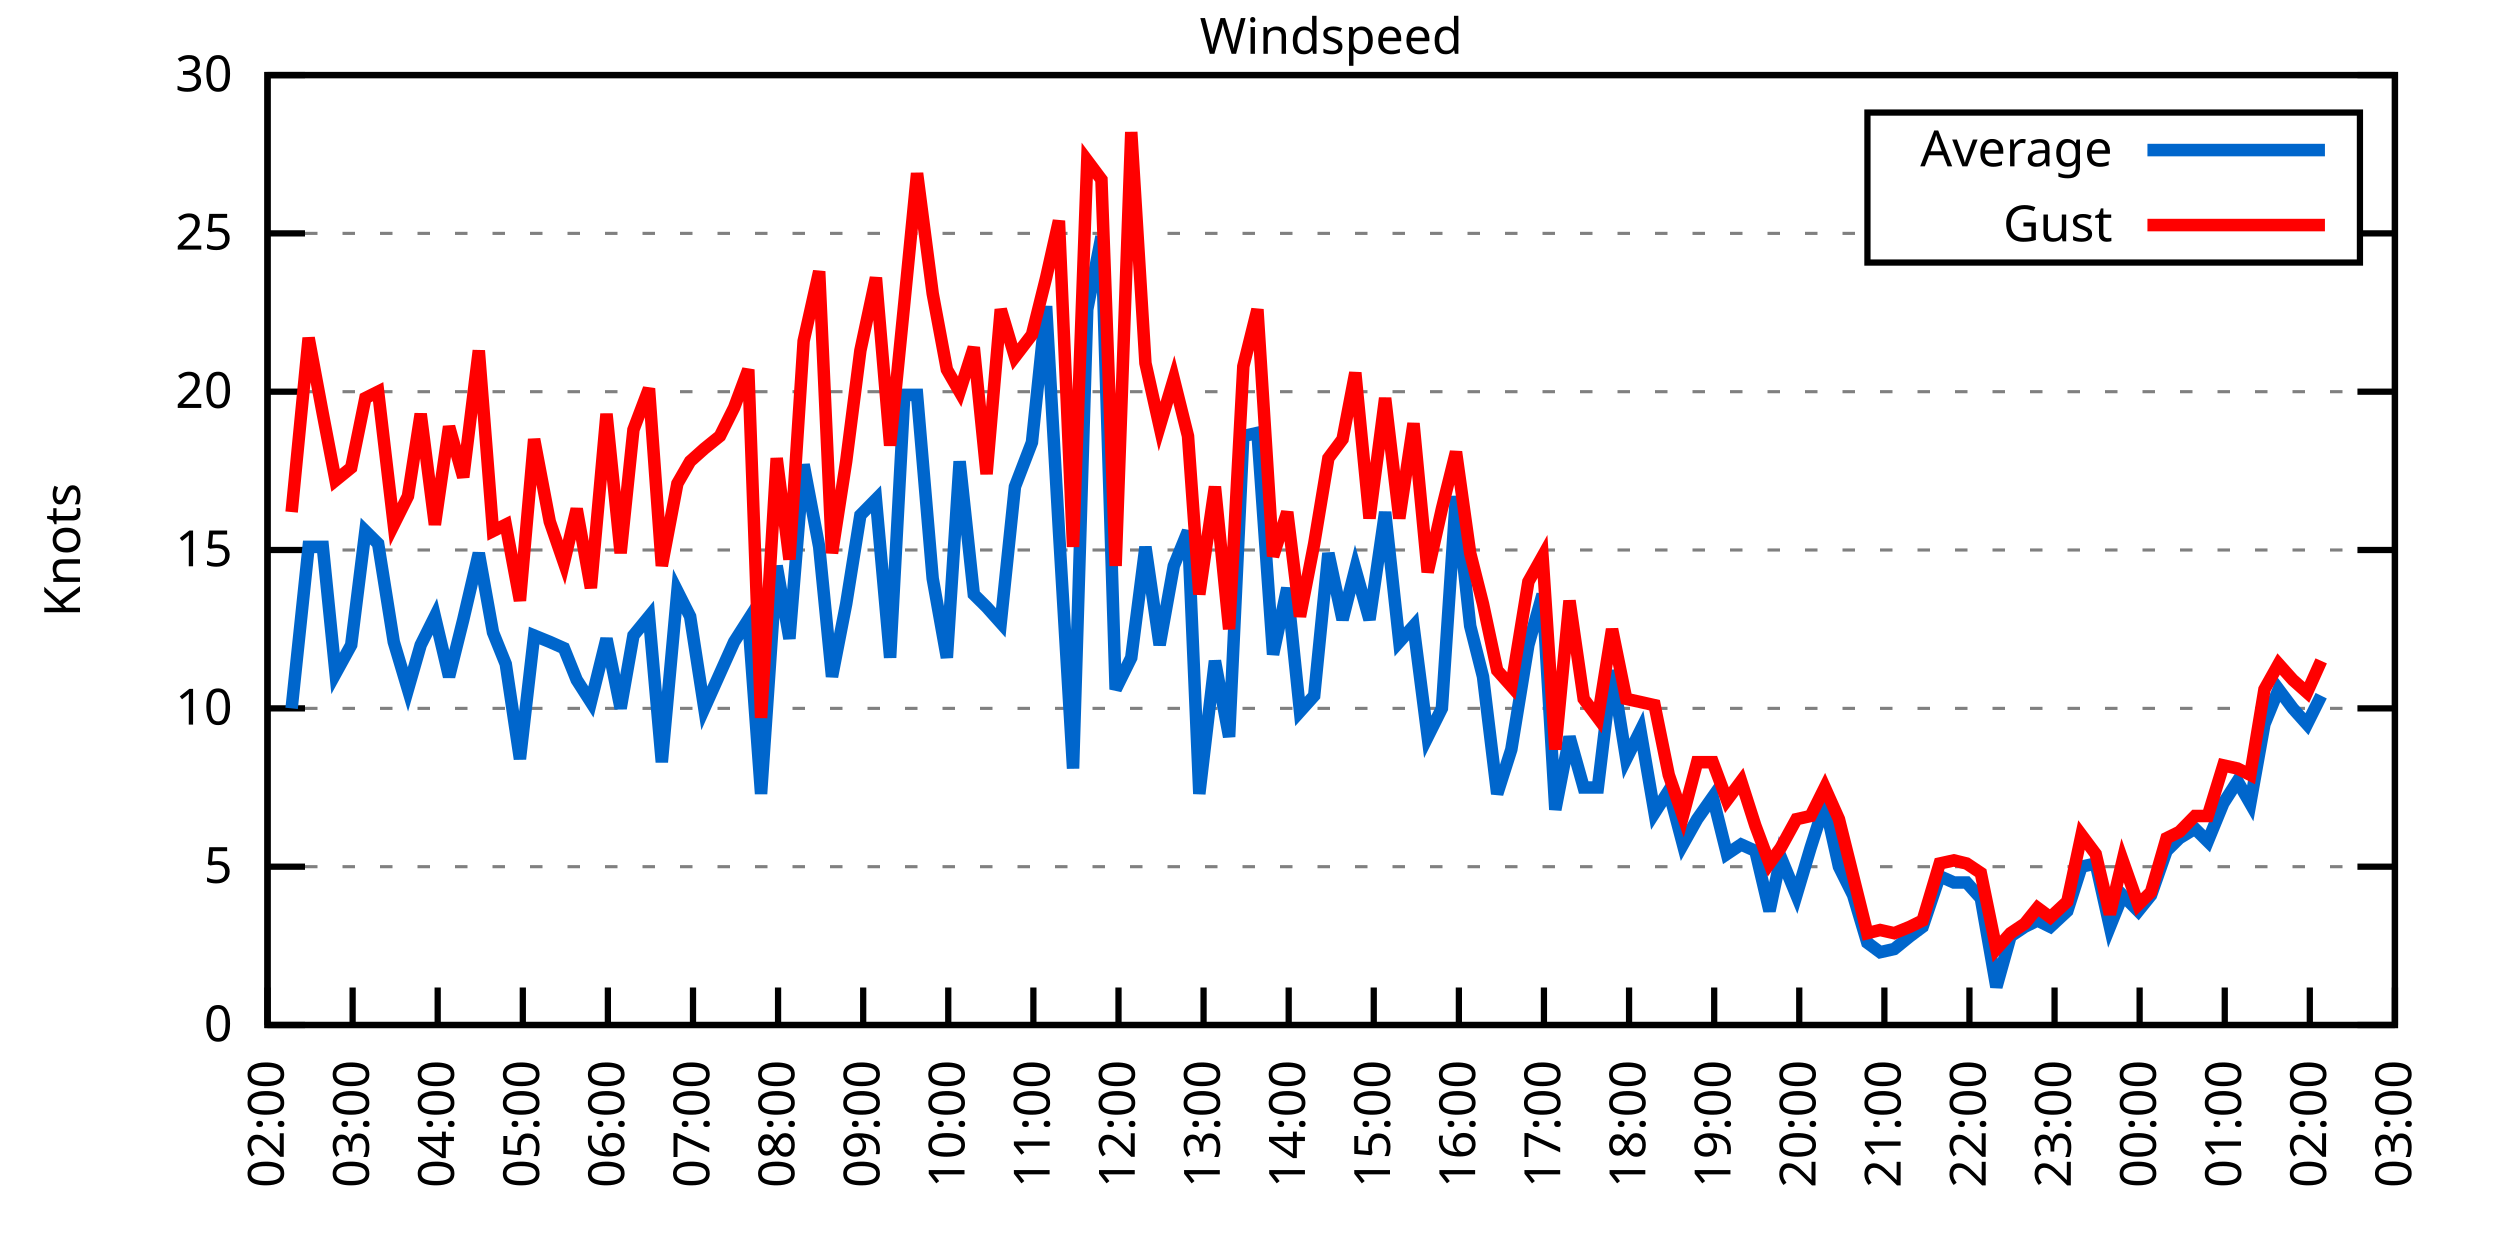
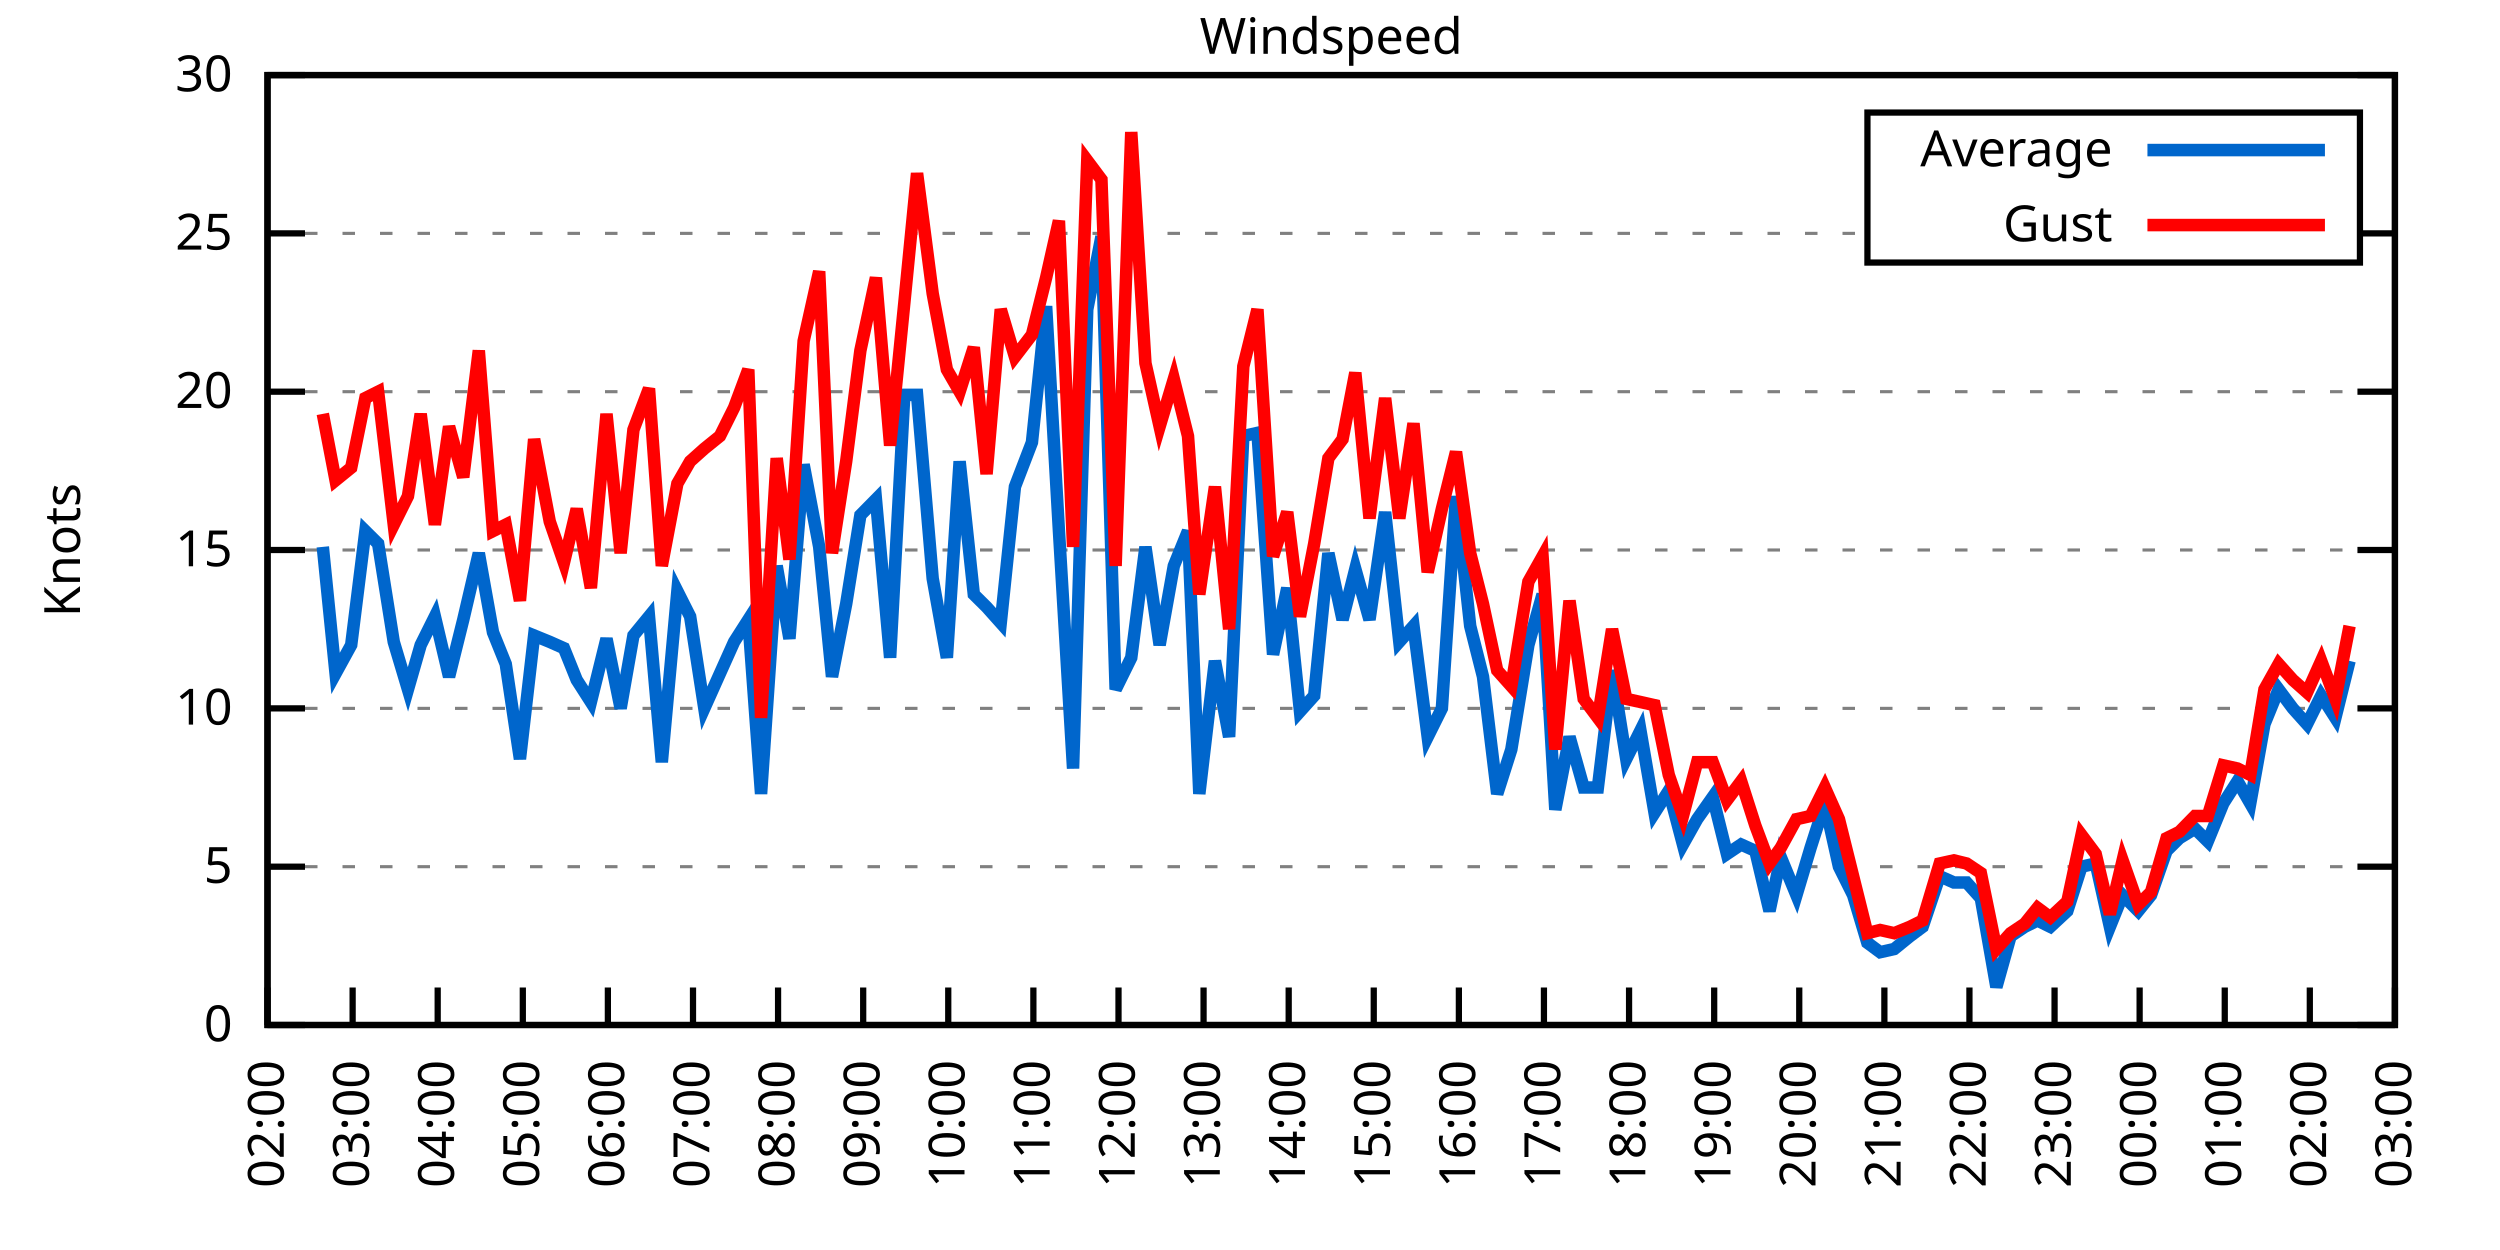
<svg xmlns="http://www.w3.org/2000/svg" xmlns:xlink="http://www.w3.org/1999/xlink" width="400" height="200" viewBox="0 0 400 200">
  <g id="gnuplot_canvas">
    <rect x="0" y="0" width="400" height="200" fill="none" />
    <defs>
      <circle id="gpDot" r="0.5" stroke-width="0.5" stroke="currentColor" />
      <path id="gpPt0" stroke-width="0.333" stroke="currentColor" d="M-1,0 h2 M0,-1 v2" />
      <path id="gpPt1" stroke-width="0.333" stroke="currentColor" d="M-1,-1 L1,1 M1,-1 L-1,1" />
      <path id="gpPt2" stroke-width="0.333" stroke="currentColor" d="M-1,0 L1,0 M0,-1 L0,1 M-1,-1 L1,1 M-1,1 L1,-1" />
      <rect id="gpPt3" stroke-width="0.333" stroke="currentColor" x="-1" y="-1" width="2" height="2" />
      <rect id="gpPt4" stroke-width="0.333" stroke="currentColor" fill="currentColor" x="-1" y="-1" width="2" height="2" />
      <circle id="gpPt5" stroke-width="0.333" stroke="currentColor" cx="0" cy="0" r="1" />
      <use xlink:href="#gpPt5" id="gpPt6" fill="currentColor" stroke="none" />
      <path id="gpPt7" stroke-width="0.333" stroke="currentColor" d="M0,-1.33 L-1.33,0.67 L1.33,0.67 z" />
      <use xlink:href="#gpPt7" id="gpPt8" fill="currentColor" stroke="none" />
      <use xlink:href="#gpPt7" id="gpPt9" stroke="currentColor" transform="rotate(180)" />
      <use xlink:href="#gpPt9" id="gpPt10" fill="currentColor" stroke="none" />
      <use xlink:href="#gpPt3" id="gpPt11" stroke="currentColor" transform="rotate(45)" />
      <use xlink:href="#gpPt11" id="gpPt12" fill="currentColor" stroke="none" />
      <path id="gpPt13" stroke-width="0.333" stroke="currentColor" d="M0,1.330 L1.265,0.411 L0.782,-1.067 L-0.782,-1.076 L-1.265,0.411 z" />
      <use xlink:href="#gpPt13" id="gpPt14" fill="currentColor" stroke="none" />
      <filter id="textbox" filterUnits="objectBoundingBox" x="0" y="0" height="1" width="1">
        <feFlood flood-color="white" flood-opacity="1" result="bgnd" />
        <feComposite in="SourceGraphic" in2="bgnd" operator="atop" />
      </filter>
      <filter id="greybox" filterUnits="objectBoundingBox" x="0" y="0" height="1" width="1">
        <feFlood flood-color="lightgrey" flood-opacity="1" result="grey" />
        <feComposite in="SourceGraphic" in2="grey" operator="atop" />
      </filter>
    </defs>
    <g fill="none" color="white" stroke="currentColor" stroke-width="1.00" stroke-linecap="butt" stroke-linejoin="miter">
</g>
    <g fill="none" color="black" stroke="currentColor" stroke-width="1.00" stroke-linecap="butt" stroke-linejoin="miter">
      <g stroke="none" shape-rendering="crispEdges">
        <polygon fill="rgb(255, 255, 255)" points="42.80,164.00 383.18,164.00 383.18,12.02 42.80,12.02 " />
      </g>
    </g>
    <g fill="none" color="black" stroke="currentColor" stroke-width="1.00" stroke-linecap="butt" stroke-linejoin="miter">
</g>
    <g fill="none" color="black" stroke="black" stroke-width="0.50" stroke-linecap="butt" stroke-linejoin="miter">
</g>
    <g fill="none" color="gray" stroke="currentColor" stroke-width="0.50" stroke-linecap="butt" stroke-linejoin="miter">
      <path stroke="gray" stroke-dasharray="2,4" class="gridline" d="M42.80,164.00 L383.19,164.00  " />
    </g>
    <g fill="none" color="gray" stroke="gray" stroke-width="1.00" stroke-linecap="butt" stroke-linejoin="miter">
</g>
    <g fill="none" color="black" stroke="currentColor" stroke-width="1.00" stroke-linecap="butt" stroke-linejoin="miter">
      <path stroke="black" d="M42.80,164.00 L48.80,164.00 M383.19,164.00 L377.19,164.00  " />
      <g transform="translate(37.20,166.60)" stroke="none" fill="black" font-family="Sans" font-size="8.00" text-anchor="end">
        <text>
          <tspan font-family="Sans"> 0</tspan>
        </text>
      </g>
    </g>
    <g fill="none" color="black" stroke="currentColor" stroke-width="1.00" stroke-linecap="butt" stroke-linejoin="miter">
</g>
    <g fill="none" color="black" stroke="black" stroke-width="0.50" stroke-linecap="butt" stroke-linejoin="miter">
</g>
    <g fill="none" color="gray" stroke="currentColor" stroke-width="0.50" stroke-linecap="butt" stroke-linejoin="miter">
      <path stroke="gray" stroke-dasharray="2,4" class="gridline" d="M42.80,138.67 L383.19,138.67  " />
    </g>
    <g fill="none" color="gray" stroke="gray" stroke-width="1.00" stroke-linecap="butt" stroke-linejoin="miter">
</g>
    <g fill="none" color="black" stroke="currentColor" stroke-width="1.00" stroke-linecap="butt" stroke-linejoin="miter">
      <path stroke="black" d="M42.80,138.67 L48.80,138.67 M383.19,138.67 L377.19,138.67  " />
      <g transform="translate(37.20,141.27)" stroke="none" fill="black" font-family="Sans" font-size="8.00" text-anchor="end">
        <text>
          <tspan font-family="Sans"> 5</tspan>
        </text>
      </g>
    </g>
    <g fill="none" color="black" stroke="currentColor" stroke-width="1.00" stroke-linecap="butt" stroke-linejoin="miter">
</g>
    <g fill="none" color="black" stroke="black" stroke-width="0.50" stroke-linecap="butt" stroke-linejoin="miter">
</g>
    <g fill="none" color="gray" stroke="currentColor" stroke-width="0.50" stroke-linecap="butt" stroke-linejoin="miter">
      <path stroke="gray" stroke-dasharray="2,4" class="gridline" d="M42.80,113.34 L383.19,113.34  " />
    </g>
    <g fill="none" color="gray" stroke="gray" stroke-width="1.00" stroke-linecap="butt" stroke-linejoin="miter">
</g>
    <g fill="none" color="black" stroke="currentColor" stroke-width="1.00" stroke-linecap="butt" stroke-linejoin="miter">
      <path stroke="black" d="M42.80,113.34 L48.80,113.34 M383.19,113.34 L377.19,113.34  " />
      <g transform="translate(37.20,115.94)" stroke="none" fill="black" font-family="Sans" font-size="8.00" text-anchor="end">
        <text>
          <tspan font-family="Sans"> 10</tspan>
        </text>
      </g>
    </g>
    <g fill="none" color="black" stroke="currentColor" stroke-width="1.00" stroke-linecap="butt" stroke-linejoin="miter">
</g>
    <g fill="none" color="black" stroke="black" stroke-width="0.50" stroke-linecap="butt" stroke-linejoin="miter">
</g>
    <g fill="none" color="gray" stroke="currentColor" stroke-width="0.50" stroke-linecap="butt" stroke-linejoin="miter">
      <path stroke="gray" stroke-dasharray="2,4" class="gridline" d="M42.80,88.00 L383.19,88.00  " />
    </g>
    <g fill="none" color="gray" stroke="gray" stroke-width="1.00" stroke-linecap="butt" stroke-linejoin="miter">
</g>
    <g fill="none" color="black" stroke="currentColor" stroke-width="1.00" stroke-linecap="butt" stroke-linejoin="miter">
      <path stroke="black" d="M42.80,88.00 L48.80,88.00 M383.19,88.00 L377.19,88.00  " />
      <g transform="translate(37.20,90.60)" stroke="none" fill="black" font-family="Sans" font-size="8.00" text-anchor="end">
        <text>
          <tspan font-family="Sans"> 15</tspan>
        </text>
      </g>
    </g>
    <g fill="none" color="black" stroke="currentColor" stroke-width="1.00" stroke-linecap="butt" stroke-linejoin="miter">
</g>
    <g fill="none" color="black" stroke="black" stroke-width="0.50" stroke-linecap="butt" stroke-linejoin="miter">
</g>
    <g fill="none" color="gray" stroke="currentColor" stroke-width="0.50" stroke-linecap="butt" stroke-linejoin="miter">
      <path stroke="gray" stroke-dasharray="2,4" class="gridline" d="M42.80,62.67 L383.19,62.67  " />
    </g>
    <g fill="none" color="gray" stroke="gray" stroke-width="1.00" stroke-linecap="butt" stroke-linejoin="miter">
</g>
    <g fill="none" color="black" stroke="currentColor" stroke-width="1.00" stroke-linecap="butt" stroke-linejoin="miter">
      <path stroke="black" d="M42.80,62.67 L48.80,62.67 M383.19,62.67 L377.19,62.67  " />
      <g transform="translate(37.20,65.27)" stroke="none" fill="black" font-family="Sans" font-size="8.00" text-anchor="end">
        <text>
          <tspan font-family="Sans"> 20</tspan>
        </text>
      </g>
    </g>
    <g fill="none" color="black" stroke="currentColor" stroke-width="1.00" stroke-linecap="butt" stroke-linejoin="miter">
</g>
    <g fill="none" color="black" stroke="black" stroke-width="0.50" stroke-linecap="butt" stroke-linejoin="miter">
</g>
    <g fill="none" color="gray" stroke="currentColor" stroke-width="0.50" stroke-linecap="butt" stroke-linejoin="miter">
      <path stroke="gray" stroke-dasharray="2,4" class="gridline" d="M42.80,37.34 L298.79,37.34 M377.59,37.34 L383.19,37.34  " />
    </g>
    <g fill="none" color="gray" stroke="gray" stroke-width="1.00" stroke-linecap="butt" stroke-linejoin="miter">
</g>
    <g fill="none" color="black" stroke="currentColor" stroke-width="1.00" stroke-linecap="butt" stroke-linejoin="miter">
      <path stroke="black" d="M42.80,37.34 L48.80,37.34 M383.19,37.34 L377.19,37.34  " />
      <g transform="translate(37.20,39.94)" stroke="none" fill="black" font-family="Sans" font-size="8.00" text-anchor="end">
        <text>
          <tspan font-family="Sans"> 25</tspan>
        </text>
      </g>
    </g>
    <g fill="none" color="black" stroke="currentColor" stroke-width="1.00" stroke-linecap="butt" stroke-linejoin="miter">
</g>
    <g fill="none" color="black" stroke="black" stroke-width="0.50" stroke-linecap="butt" stroke-linejoin="miter">
</g>
    <g fill="none" color="gray" stroke="currentColor" stroke-width="0.50" stroke-linecap="butt" stroke-linejoin="miter">
      <path stroke="gray" stroke-dasharray="2,4" class="gridline" d="M42.80,12.01 L383.19,12.01  " />
    </g>
    <g fill="none" color="gray" stroke="gray" stroke-width="1.00" stroke-linecap="butt" stroke-linejoin="miter">
</g>
    <g fill="none" color="black" stroke="currentColor" stroke-width="1.00" stroke-linecap="butt" stroke-linejoin="miter">
      <path stroke="black" d="M42.80,12.01 L48.80,12.01 M383.19,12.01 L377.19,12.01  " />
      <g transform="translate(37.20,14.61)" stroke="none" fill="black" font-family="Sans" font-size="8.00" text-anchor="end">
        <text>
          <tspan font-family="Sans"> 30</tspan>
        </text>
      </g>
    </g>
    <g fill="none" color="black" stroke="currentColor" stroke-width="1.00" stroke-linecap="butt" stroke-linejoin="miter">
      <path stroke="black" d="M42.80,164.00 L42.80,158.00  " />
      <g transform="translate(45.40,169.60) rotate(270.00)" stroke="none" fill="black" font-family="Sans" font-size="8.00" text-anchor="end">
        <text>
          <tspan font-family="Sans">02:00</tspan>
        </text>
      </g>
    </g>
    <g fill="none" color="black" stroke="currentColor" stroke-width="1.00" stroke-linecap="butt" stroke-linejoin="miter">
      <path stroke="black" d="M56.42,164.00 L56.42,158.00  " />
      <g transform="translate(59.02,169.60) rotate(270.00)" stroke="none" fill="black" font-family="Sans" font-size="8.00" text-anchor="end">
        <text>
          <tspan font-family="Sans">03:00</tspan>
        </text>
      </g>
    </g>
    <g fill="none" color="black" stroke="currentColor" stroke-width="1.00" stroke-linecap="butt" stroke-linejoin="miter">
      <path stroke="black" d="M70.03,164.00 L70.03,158.00  " />
      <g transform="translate(72.63,169.60) rotate(270.00)" stroke="none" fill="black" font-family="Sans" font-size="8.00" text-anchor="end">
        <text>
          <tspan font-family="Sans">04:00</tspan>
        </text>
      </g>
    </g>
    <g fill="none" color="black" stroke="currentColor" stroke-width="1.00" stroke-linecap="butt" stroke-linejoin="miter">
      <path stroke="black" d="M83.65,164.00 L83.65,158.00  " />
      <g transform="translate(86.25,169.60) rotate(270.00)" stroke="none" fill="black" font-family="Sans" font-size="8.00" text-anchor="end">
        <text>
          <tspan font-family="Sans">05:00</tspan>
        </text>
      </g>
    </g>
    <g fill="none" color="black" stroke="currentColor" stroke-width="1.00" stroke-linecap="butt" stroke-linejoin="miter">
      <path stroke="black" d="M97.26,164.00 L97.26,158.00  " />
      <g transform="translate(99.86,169.60) rotate(270.00)" stroke="none" fill="black" font-family="Sans" font-size="8.00" text-anchor="end">
        <text>
          <tspan font-family="Sans">06:00</tspan>
        </text>
      </g>
    </g>
    <g fill="none" color="black" stroke="currentColor" stroke-width="1.00" stroke-linecap="butt" stroke-linejoin="miter">
      <path stroke="black" d="M110.88,164.00 L110.88,158.00  " />
      <g transform="translate(113.48,169.60) rotate(270.00)" stroke="none" fill="black" font-family="Sans" font-size="8.00" text-anchor="end">
        <text>
          <tspan font-family="Sans">07:00</tspan>
        </text>
      </g>
    </g>
    <g fill="none" color="black" stroke="currentColor" stroke-width="1.00" stroke-linecap="butt" stroke-linejoin="miter">
      <path stroke="black" d="M124.49,164.00 L124.49,158.00  " />
      <g transform="translate(127.09,169.60) rotate(270.00)" stroke="none" fill="black" font-family="Sans" font-size="8.00" text-anchor="end">
        <text>
          <tspan font-family="Sans">08:00</tspan>
        </text>
      </g>
    </g>
    <g fill="none" color="black" stroke="currentColor" stroke-width="1.00" stroke-linecap="butt" stroke-linejoin="miter">
      <path stroke="black" d="M138.11,164.00 L138.11,158.00  " />
      <g transform="translate(140.71,169.60) rotate(270.00)" stroke="none" fill="black" font-family="Sans" font-size="8.00" text-anchor="end">
        <text>
          <tspan font-family="Sans">09:00</tspan>
        </text>
      </g>
    </g>
    <g fill="none" color="black" stroke="currentColor" stroke-width="1.00" stroke-linecap="butt" stroke-linejoin="miter">
      <path stroke="black" d="M151.72,164.00 L151.72,158.00  " />
      <g transform="translate(154.32,169.60) rotate(270.00)" stroke="none" fill="black" font-family="Sans" font-size="8.00" text-anchor="end">
        <text>
          <tspan font-family="Sans">10:00</tspan>
        </text>
      </g>
    </g>
    <g fill="none" color="black" stroke="currentColor" stroke-width="1.00" stroke-linecap="butt" stroke-linejoin="miter">
      <path stroke="black" d="M165.34,164.00 L165.34,158.00  " />
      <g transform="translate(167.94,169.60) rotate(270.00)" stroke="none" fill="black" font-family="Sans" font-size="8.00" text-anchor="end">
        <text>
          <tspan font-family="Sans">11:00</tspan>
        </text>
      </g>
    </g>
    <g fill="none" color="black" stroke="currentColor" stroke-width="1.00" stroke-linecap="butt" stroke-linejoin="miter">
      <path stroke="black" d="M178.96,164.00 L178.96,158.00  " />
      <g transform="translate(181.56,169.60) rotate(270.00)" stroke="none" fill="black" font-family="Sans" font-size="8.00" text-anchor="end">
        <text>
          <tspan font-family="Sans">12:00</tspan>
        </text>
      </g>
    </g>
    <g fill="none" color="black" stroke="currentColor" stroke-width="1.00" stroke-linecap="butt" stroke-linejoin="miter">
      <path stroke="black" d="M192.57,164.00 L192.57,158.00  " />
      <g transform="translate(195.17,169.60) rotate(270.00)" stroke="none" fill="black" font-family="Sans" font-size="8.00" text-anchor="end">
        <text>
          <tspan font-family="Sans">13:00</tspan>
        </text>
      </g>
    </g>
    <g fill="none" color="black" stroke="currentColor" stroke-width="1.00" stroke-linecap="butt" stroke-linejoin="miter">
      <path stroke="black" d="M206.19,164.00 L206.19,158.00  " />
      <g transform="translate(208.79,169.60) rotate(270.00)" stroke="none" fill="black" font-family="Sans" font-size="8.00" text-anchor="end">
        <text>
          <tspan font-family="Sans">14:00</tspan>
        </text>
      </g>
    </g>
    <g fill="none" color="black" stroke="currentColor" stroke-width="1.00" stroke-linecap="butt" stroke-linejoin="miter">
      <path stroke="black" d="M219.80,164.00 L219.80,158.00  " />
      <g transform="translate(222.40,169.60) rotate(270.00)" stroke="none" fill="black" font-family="Sans" font-size="8.00" text-anchor="end">
        <text>
          <tspan font-family="Sans">15:00</tspan>
        </text>
      </g>
    </g>
    <g fill="none" color="black" stroke="currentColor" stroke-width="1.00" stroke-linecap="butt" stroke-linejoin="miter">
      <path stroke="black" d="M233.42,164.00 L233.42,158.00  " />
      <g transform="translate(236.02,169.60) rotate(270.00)" stroke="none" fill="black" font-family="Sans" font-size="8.00" text-anchor="end">
        <text>
          <tspan font-family="Sans">16:00</tspan>
        </text>
      </g>
    </g>
    <g fill="none" color="black" stroke="currentColor" stroke-width="1.00" stroke-linecap="butt" stroke-linejoin="miter">
      <path stroke="black" d="M247.03,164.00 L247.03,158.00  " />
      <g transform="translate(249.63,169.60) rotate(270.00)" stroke="none" fill="black" font-family="Sans" font-size="8.00" text-anchor="end">
        <text>
          <tspan font-family="Sans">17:00</tspan>
        </text>
      </g>
    </g>
    <g fill="none" color="black" stroke="currentColor" stroke-width="1.00" stroke-linecap="butt" stroke-linejoin="miter">
      <path stroke="black" d="M260.65,164.00 L260.65,158.00  " />
      <g transform="translate(263.25,169.60) rotate(270.00)" stroke="none" fill="black" font-family="Sans" font-size="8.00" text-anchor="end">
        <text>
          <tspan font-family="Sans">18:00</tspan>
        </text>
      </g>
    </g>
    <g fill="none" color="black" stroke="currentColor" stroke-width="1.00" stroke-linecap="butt" stroke-linejoin="miter">
      <path stroke="black" d="M274.27,164.00 L274.27,158.00  " />
      <g transform="translate(276.87,169.60) rotate(270.00)" stroke="none" fill="black" font-family="Sans" font-size="8.00" text-anchor="end">
        <text>
          <tspan font-family="Sans">19:00</tspan>
        </text>
      </g>
    </g>
    <g fill="none" color="black" stroke="currentColor" stroke-width="1.00" stroke-linecap="butt" stroke-linejoin="miter">
      <path stroke="black" d="M287.88,164.00 L287.88,158.00  " />
      <g transform="translate(290.48,169.60) rotate(270.00)" stroke="none" fill="black" font-family="Sans" font-size="8.00" text-anchor="end">
        <text>
          <tspan font-family="Sans">20:00</tspan>
        </text>
      </g>
    </g>
    <g fill="none" color="black" stroke="currentColor" stroke-width="1.00" stroke-linecap="butt" stroke-linejoin="miter">
      <path stroke="black" d="M301.50,164.00 L301.50,158.00  " />
      <g transform="translate(304.10,169.60) rotate(270.00)" stroke="none" fill="black" font-family="Sans" font-size="8.00" text-anchor="end">
        <text>
          <tspan font-family="Sans">21:00</tspan>
        </text>
      </g>
    </g>
    <g fill="none" color="black" stroke="currentColor" stroke-width="1.00" stroke-linecap="butt" stroke-linejoin="miter">
      <path stroke="black" d="M315.11,164.00 L315.11,158.00  " />
      <g transform="translate(317.71,169.60) rotate(270.00)" stroke="none" fill="black" font-family="Sans" font-size="8.00" text-anchor="end">
        <text>
          <tspan font-family="Sans">22:00</tspan>
        </text>
      </g>
    </g>
    <g fill="none" color="black" stroke="currentColor" stroke-width="1.00" stroke-linecap="butt" stroke-linejoin="miter">
      <path stroke="black" d="M328.73,164.00 L328.73,158.00  " />
      <g transform="translate(331.33,169.60) rotate(270.00)" stroke="none" fill="black" font-family="Sans" font-size="8.00" text-anchor="end">
        <text>
          <tspan font-family="Sans">23:00</tspan>
        </text>
      </g>
    </g>
    <g fill="none" color="black" stroke="currentColor" stroke-width="1.00" stroke-linecap="butt" stroke-linejoin="miter">
      <path stroke="black" d="M342.34,164.00 L342.34,158.00  " />
      <g transform="translate(344.94,169.60) rotate(270.00)" stroke="none" fill="black" font-family="Sans" font-size="8.00" text-anchor="end">
        <text>
          <tspan font-family="Sans">00:00</tspan>
        </text>
      </g>
    </g>
    <g fill="none" color="black" stroke="currentColor" stroke-width="1.00" stroke-linecap="butt" stroke-linejoin="miter">
      <path stroke="black" d="M355.96,164.00 L355.96,158.00  " />
      <g transform="translate(358.56,169.60) rotate(270.00)" stroke="none" fill="black" font-family="Sans" font-size="8.00" text-anchor="end">
        <text>
          <tspan font-family="Sans">01:00</tspan>
        </text>
      </g>
    </g>
    <g fill="none" color="black" stroke="currentColor" stroke-width="1.00" stroke-linecap="butt" stroke-linejoin="miter">
      <path stroke="black" d="M369.57,164.00 L369.57,158.00  " />
      <g transform="translate(372.17,169.60) rotate(270.00)" stroke="none" fill="black" font-family="Sans" font-size="8.00" text-anchor="end">
        <text>
          <tspan font-family="Sans">02:00</tspan>
        </text>
      </g>
    </g>
    <g fill="none" color="black" stroke="currentColor" stroke-width="1.00" stroke-linecap="butt" stroke-linejoin="miter">
      <path stroke="black" d="M383.19,164.00 L383.19,158.00  " />
      <g transform="translate(385.79,169.60) rotate(270.00)" stroke="none" fill="black" font-family="Sans" font-size="8.00" text-anchor="end">
        <text>
          <tspan font-family="Sans">03:00</tspan>
        </text>
      </g>
    </g>
    <g fill="none" color="black" stroke="currentColor" stroke-width="1.00" stroke-linecap="butt" stroke-linejoin="miter">
</g>
    <g fill="none" color="black" stroke="currentColor" stroke-width="1.00" stroke-linecap="butt" stroke-linejoin="miter">
      <path stroke="black" d="M42.80,12.01 L42.80,164.00 L383.19,164.00 L383.19,12.01 L42.80,12.01 Z  " />
    </g>
    <g fill="none" color="black" stroke="currentColor" stroke-width="1.00" stroke-linecap="butt" stroke-linejoin="miter">
</g>
    <g fill="none" color="black" stroke="currentColor" stroke-width="1.00" stroke-linecap="butt" stroke-linejoin="miter">
      <path stroke="black" d="M298.79,42.01 L298.79,18.01 L377.59,18.01 L377.59,42.01 L298.79,42.01 Z  " />
    </g>
    <g id="Windspeed_plot_1">
      <g fill="none" color="white" stroke="black" stroke-width="2.00" stroke-linecap="butt" stroke-linejoin="miter">
</g>
      <g fill="none" color="black" stroke="currentColor" stroke-width="2.00" stroke-linecap="butt" stroke-linejoin="miter">
        <g transform="translate(337.99,26.61)" stroke="none" fill="black" font-family="Sans" font-size="8.00" text-anchor="end">
          <text>
            <tspan font-family="Sans">Average</tspan>
          </text>
        </g>
      </g>
      <g fill="none" color="black" stroke="currentColor" stroke-width="2.00" stroke-linecap="butt" stroke-linejoin="miter">
-         <path stroke="rgb(  0, 102, 204)" d="M343.59,24.01 L371.99,24.01 M46.66,113.34 L49.38,87.50 L51.65,87.50 L53.69,107.76 L56.19,103.20 L58.46,84.97   L60.50,86.99 L63.00,102.70 L65.27,110.30 L67.31,103.20 L69.58,98.64 L71.85,108.27 L74.12,99.15 L76.61,88.51   L78.88,101.18 L80.92,106.24 L83.19,121.44 L85.46,101.68 L87.96,102.70 L90.23,103.71 L92.27,108.78 L94.54,112.32   L97.04,102.19 L99.30,113.34 L101.35,101.68 L103.84,98.64 L105.89,121.95 L108.38,94.59 L110.42,98.64 L112.69,113.34   L115.19,107.76 L117.46,102.70 L119.73,99.15 L121.77,127.02 L124.27,90.54 L126.31,102.19 L128.58,74.33 L131.07,87.50   L133.12,108.27 L135.39,96.62 L137.66,82.43 L140.15,79.90 L142.42,105.23 L144.69,63.18 L146.73,63.18 L149.23,92.56   L151.50,105.23 L153.54,73.82 L155.81,95.10 L157.85,97.12 L160.12,99.66 L162.39,77.87 L165.11,70.78 L167.38,48.99   L169.43,84.97 L171.69,122.96 L173.96,49.50 L176.23,37.85 L178.50,110.30 L181.00,105.23 L183.27,87.50 L185.54,103.20   L187.81,90.54 L190.08,84.97 L191.89,127.02 L194.39,105.74 L196.66,117.90 L198.93,69.77 L201.19,69.26 L203.69,104.72   L205.96,94.08 L208.00,113.84 L210.27,111.31 L212.54,88.51 L214.81,99.15 L216.85,91.04 L219.12,99.15 L221.62,81.93   L223.89,102.70 L226.16,100.16 L228.43,117.90 L230.70,113.34 L232.96,79.39 L235.23,100.16 L237.28,108.27 L239.55,127.02   L241.81,119.92 L244.54,103.20 L246.81,95.10 L248.85,129.55 L251.12,117.90 L253.39,126.00 L255.66,126.00 L257.93,107.26   L260.20,121.44 L262.47,116.88 L264.73,130.06 L267.00,126.51 L269.27,135.12 L271.54,131.07 L274.04,127.52 L276.31,136.64   L278.58,135.12 L280.85,136.14 L283.12,145.76 L284.93,137.15 L287.43,143.23 L289.70,135.63 L291.97,128.54 L294.23,138.67   L296.50,143.23 L298.77,150.83 L300.82,152.35 L303.08,151.84 L305.58,149.81 L307.62,148.29 L310.35,140.19 L312.62,141.20   L314.66,141.20 L316.93,143.73 L319.42,157.92 L321.69,149.81 L323.96,148.29 L326.00,147.28 L328.05,148.29 L330.77,145.76   L333.04,138.67 L335.31,138.16 L337.58,148.29 L339.62,143.23 L342.12,145.76 L344.16,143.23 L346.65,136.14 L348.70,134.11   L351.19,132.59 L353.24,134.62 L355.73,128.54 L358.00,124.99 L360.04,128.54 L362.31,115.87 L364.58,110.30 L366.85,113.34   L369.12,115.87 L371.39,111.31  " />
+         <path stroke="rgb(  0, 102, 204)" d="M343.59,24.01 L371.99,24.01 M51.65,87.50 L53.69,107.76 L56.19,103.20 L58.46,84.97 L60.50,86.99 L63.00,102.70   L65.27,110.30 L67.31,103.20 L69.58,98.64 L71.85,108.27 L74.12,99.15 L76.61,88.51 L78.88,101.18 L80.92,106.24   L83.19,121.44 L85.46,101.68 L87.96,102.70 L90.23,103.71 L92.27,108.78 L94.54,112.32 L97.04,102.19 L99.30,113.34   L101.35,101.68 L103.84,98.64 L105.89,121.95 L108.38,94.59 L110.42,98.64 L112.69,113.34 L115.19,107.76 L117.46,102.70   L119.73,99.15 L121.77,127.02 L124.27,90.54 L126.31,102.19 L128.58,74.33 L131.07,87.50 L133.12,108.27 L135.39,96.62   L137.66,82.43 L140.15,79.90 L142.42,105.23 L144.69,63.18 L146.73,63.18 L149.23,92.56 L151.50,105.23 L153.54,73.82   L155.81,95.10 L157.85,97.12 L160.12,99.66 L162.39,77.87 L165.11,70.78 L167.38,48.99 L169.43,84.97 L171.69,122.96   L173.96,49.50 L176.23,37.85 L178.50,110.30 L181.00,105.23 L183.27,87.50 L185.54,103.20 L187.81,90.54 L190.08,84.97   L191.89,127.02 L194.39,105.74 L196.66,117.90 L198.93,69.77 L201.19,69.26 L203.69,104.72 L205.96,94.08 L208.00,113.84   L210.27,111.31 L212.54,88.51 L214.81,99.15 L216.85,91.04 L219.12,99.15 L221.62,81.93 L223.89,102.70 L226.16,100.16   L228.43,117.90 L230.70,113.34 L232.96,79.39 L235.23,100.16 L237.28,108.27 L239.55,127.02 L241.81,119.92 L244.54,103.20   L246.81,95.10 L248.85,129.55 L251.12,117.90 L253.39,126.00 L255.66,126.00 L257.93,107.26 L260.20,121.44 L262.47,116.88   L264.73,130.06 L267.00,126.51 L269.27,135.12 L271.54,131.07 L274.04,127.52 L276.31,136.64 L278.58,135.12 L280.85,136.14   L283.12,145.76 L284.93,137.15 L287.43,143.23 L289.70,135.63 L291.97,128.54 L294.23,138.67 L296.50,143.23 L298.77,150.83   L300.82,152.35 L303.08,151.84 L305.58,149.81 L307.62,148.29 L310.35,140.19 L312.62,141.20 L314.66,141.20 L316.93,143.73   L319.42,157.92 L321.69,149.81 L323.96,148.29 L326.00,147.28 L328.05,148.29 L330.77,145.76 L333.04,138.67 L335.31,138.16   L337.58,148.29 L339.62,143.23 L342.12,145.76 L344.16,143.23 L346.65,136.14 L348.70,134.11 L351.19,132.59 L353.24,134.62   L355.73,128.54 L358.00,124.99 L360.04,128.54 L362.31,115.87 L364.58,110.30 L366.85,113.34 L369.12,115.87 L371.39,111.31   L373.66,114.86 L375.93,105.74  " />
      </g>
    </g>
    <g id="Windspeed_plot_2">
      <g fill="none" color="black" stroke="currentColor" stroke-width="2.00" stroke-linecap="butt" stroke-linejoin="miter">
        <g transform="translate(337.99,38.61)" stroke="none" fill="black" font-family="Sans" font-size="8.00" text-anchor="end">
          <text>
            <tspan font-family="Sans">Gust</tspan>
          </text>
        </g>
      </g>
      <g fill="none" color="black" stroke="currentColor" stroke-width="2.00" stroke-linecap="butt" stroke-linejoin="miter">
-         <path stroke="rgb(255,   0,   0)" d="M343.59,36.01 L371.99,36.01 M46.66,81.93 L49.38,54.06 L51.65,66.22 L53.69,76.86 L56.19,74.83 L58.46,63.69   L60.50,62.67 L63.00,83.95 L65.27,79.39 L67.31,66.22 L69.58,83.95 L71.85,68.25 L74.12,76.35 L76.61,56.09   L78.88,84.97 L80.92,83.95 L83.19,96.11 L85.46,70.27 L87.96,83.45 L90.23,90.03 L92.27,81.42 L94.54,94.08   L97.04,66.22 L99.30,88.51 L101.35,68.75 L103.84,62.17 L105.89,90.54 L108.38,77.37 L110.42,73.82 L112.69,71.79   L115.19,69.77 L117.46,65.21 L119.73,59.13 L121.77,114.86 L124.27,73.31 L126.31,89.52 L128.58,54.57 L131.07,43.42   L133.12,88.51 L135.39,73.82 L137.66,56.09 L140.15,44.43 L142.42,71.29 L144.69,48.49 L146.73,27.72 L149.23,46.97   L151.50,59.13 L153.54,62.67 L155.81,55.58 L157.85,75.85 L160.12,49.50 L162.39,57.10 L165.11,53.55 L167.38,44.43   L169.43,35.32 L171.69,87.50 L173.96,25.69 L176.23,28.73 L178.50,90.54 L181.00,21.13 L183.27,58.11 L185.54,68.25   L187.81,60.65 L190.08,69.77 L191.89,95.10 L194.39,77.87 L196.66,100.67 L198.93,58.62 L201.19,49.50 L203.69,89.02   L205.96,81.93 L208.00,98.64 L210.27,86.99 L212.54,73.31 L214.81,70.27 L216.85,59.63 L219.12,82.94 L221.62,63.69   L223.89,82.94 L226.16,67.74 L228.43,91.55 L230.70,81.42 L232.96,72.30 L235.23,88.51 L237.28,96.62 L239.55,107.26   L241.81,109.79 L244.54,93.07 L246.81,89.02 L248.85,119.92 L251.12,96.11 L253.39,111.82 L255.66,114.86 L257.93,100.67   L260.20,111.82 L262.47,112.32 L264.73,112.83 L267.00,123.98 L269.27,130.56 L271.54,121.95 L274.04,121.95 L276.31,128.03   L278.58,124.99 L280.85,132.08 L283.12,138.16 L284.93,135.63 L287.43,131.07 L289.70,130.56 L291.97,126.00 L294.23,131.07   L296.50,140.19 L298.77,149.31 L300.82,148.80 L303.08,149.31 L305.58,148.29 L307.62,147.28 L310.35,138.16 L312.62,137.66   L314.66,138.16 L316.93,139.68 L319.42,151.84 L321.69,149.31 L323.96,147.79 L326.00,145.25 L328.05,146.77 L330.77,144.24   L333.04,133.60 L335.31,136.64 L337.58,146.27 L339.62,137.66 L342.12,144.75 L344.16,142.72 L346.65,134.11 L348.70,133.10   L351.19,130.56 L353.24,130.56 L355.73,122.46 L358.00,122.96 L360.04,123.98 L362.31,110.30 L364.58,106.24 L366.85,108.78   L369.12,110.80 L371.39,105.74  " />
+         <path stroke="rgb(255,   0,   0)" d="M343.59,36.01 L371.99,36.01 M51.65,66.22 L53.69,76.86 L56.19,74.83 L58.46,63.69 L60.50,62.67 L63.00,83.95   L65.27,79.39 L67.31,66.22 L69.58,83.95 L71.85,68.25 L74.12,76.35 L76.61,56.09 L78.88,84.97 L80.92,83.95   L83.19,96.11 L85.46,70.27 L87.96,83.45 L90.23,90.03 L92.27,81.42 L94.54,94.08 L97.04,66.22 L99.30,88.51   L101.35,68.75 L103.84,62.17 L105.89,90.54 L108.38,77.37 L110.42,73.82 L112.69,71.79 L115.19,69.77 L117.46,65.21   L119.73,59.13 L121.77,114.86 L124.27,73.31 L126.31,89.52 L128.58,54.57 L131.07,43.42 L133.12,88.51 L135.39,73.82   L137.66,56.09 L140.15,44.43 L142.42,71.29 L144.69,48.49 L146.73,27.72 L149.23,46.97 L151.50,59.13 L153.54,62.67   L155.81,55.58 L157.85,75.85 L160.12,49.50 L162.39,57.10 L165.11,53.55 L167.38,44.43 L169.43,35.32 L171.69,87.50   L173.96,25.69 L176.23,28.73 L178.50,90.54 L181.00,21.13 L183.27,58.11 L185.54,68.25 L187.81,60.65 L190.08,69.77   L191.89,95.10 L194.39,77.87 L196.66,100.67 L198.93,58.62 L201.19,49.50 L203.69,89.02 L205.96,81.93 L208.00,98.64   L210.27,86.99 L212.54,73.31 L214.81,70.27 L216.85,59.63 L219.12,82.94 L221.62,63.69 L223.89,82.94 L226.16,67.74   L228.43,91.55 L230.70,81.42 L232.96,72.30 L235.23,88.51 L237.28,96.62 L239.55,107.26 L241.81,109.79 L244.54,93.07   L246.81,89.02 L248.85,119.92 L251.12,96.11 L253.39,111.82 L255.66,114.86 L257.93,100.67 L260.20,111.82 L262.47,112.32   L264.73,112.83 L267.00,123.98 L269.27,130.56 L271.54,121.95 L274.04,121.95 L276.31,128.03 L278.58,124.99 L280.85,132.08   L283.12,138.16 L284.93,135.63 L287.43,131.07 L289.70,130.56 L291.97,126.00 L294.23,131.07 L296.50,140.19 L298.77,149.31   L300.82,148.80 L303.08,149.31 L305.58,148.29 L307.62,147.28 L310.35,138.16 L312.62,137.66 L314.66,138.16 L316.93,139.68   L319.42,151.84 L321.69,149.31 L323.96,147.79 L326.00,145.25 L328.05,146.77 L330.77,144.24 L333.04,133.60 L335.31,136.64   L337.58,146.27 L339.62,137.66 L342.12,144.75 L344.16,142.72 L346.65,134.11 L348.70,133.10 L351.19,130.56 L353.24,130.56   L355.73,122.46 L358.00,122.96 L360.04,123.98 L362.31,110.30 L364.58,106.24 L366.85,108.78 L369.12,110.80 L371.39,105.74   L373.66,111.82 L375.93,100.16  " />
      </g>
    </g>
    <g fill="none" color="black" stroke="currentColor" stroke-width="2.00" stroke-linecap="butt" stroke-linejoin="miter">
</g>
    <g fill="none" color="black" stroke="black" stroke-width="1.00" stroke-linecap="butt" stroke-linejoin="miter">
</g>
    <g fill="none" color="black" stroke="currentColor" stroke-width="1.00" stroke-linecap="butt" stroke-linejoin="miter">
      <path stroke="black" d="M42.80,12.01 L42.80,164.00 L383.19,164.00 L383.19,12.01 L42.80,12.01 Z  " />
      <g transform="translate(12.80,88.01) rotate(270.00)" stroke="none" fill="black" font-family="Sans" font-size="8.00" text-anchor="middle">
        <text>
          <tspan font-family="Sans">Knots</tspan>
        </text>
      </g>
    </g>
    <g fill="none" color="black" stroke="currentColor" stroke-width="1.00" stroke-linecap="butt" stroke-linejoin="miter">
</g>
    <g fill="none" color="black" stroke="currentColor" stroke-width="1.00" stroke-linecap="butt" stroke-linejoin="miter">
      <g transform="translate(212.99,8.61)" stroke="none" fill="black" font-family="Sans" font-size="8.00" text-anchor="middle">
        <text>
          <tspan font-family="Sans">Windspeed</tspan>
        </text>
      </g>
    </g>
    <g fill="none" color="black" stroke="currentColor" stroke-width="1.00" stroke-linecap="butt" stroke-linejoin="miter">
</g>
  </g>
</svg>
